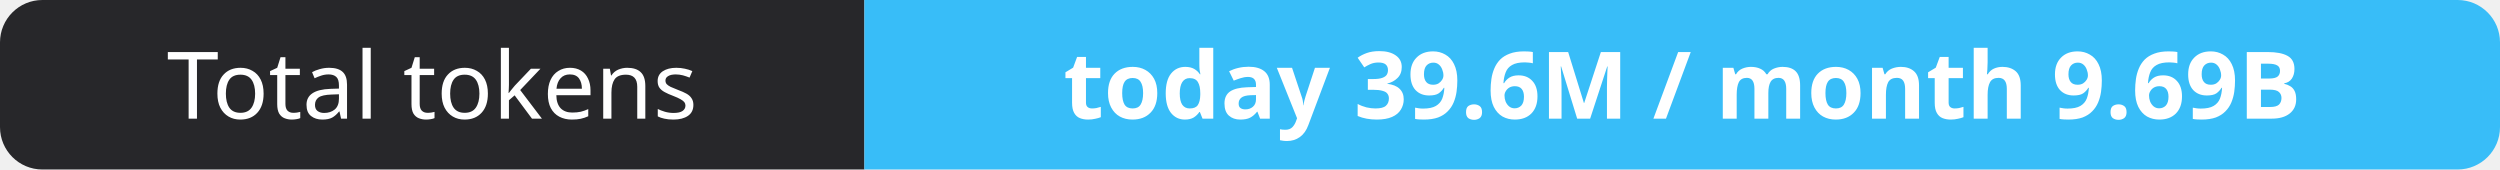
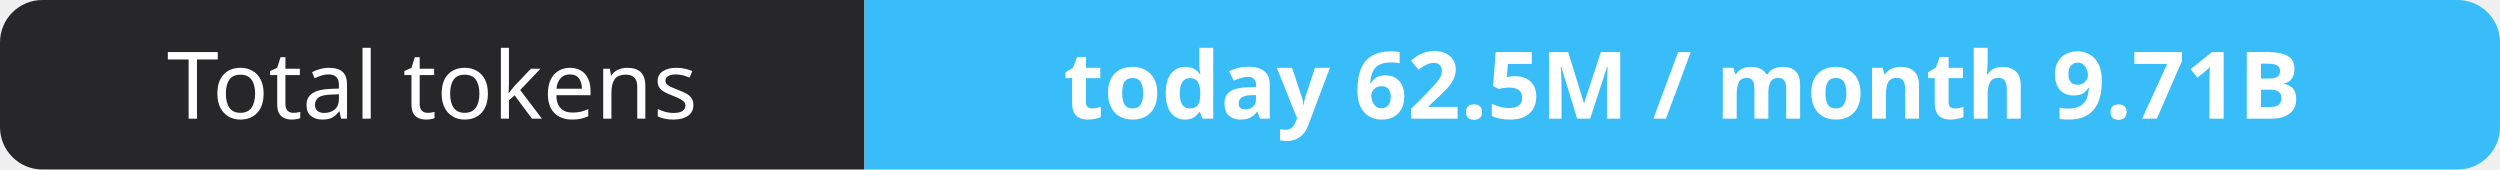
- <svg xmlns="http://www.w3.org/2000/svg" width="295" height="20" role="img" aria-label="Total tokens: today 39.6M / month 9.69B">
+ <svg xmlns="http://www.w3.org/2000/svg" width="295" height="20" role="img" aria-label="Total tokens: today 62.5M / month 9.71B">
  <clipPath id="r">
    <rect width="295" height="20" rx="5" fill="#fff" />
  </clipPath>
  <g clip-path="url(#r)">
    <rect width="102" height="20" fill="#27272a" />
    <rect x="102" width="193" height="20" fill="#38bdf8" />
  </g>
  <g fill="#fff" text-anchor="middle" font-family="Verdana,Geneva,sans-serif" font-size="11">
    <text x="51.0" y="14">Total tokens</text>
-     <text x="198.5" y="14" font-weight="700">today 39.6M / month 9.69B</text>
+     <text x="198.5" y="14" font-weight="700">today 62.5M / month 9.71B</text>
  </g>
</svg>
